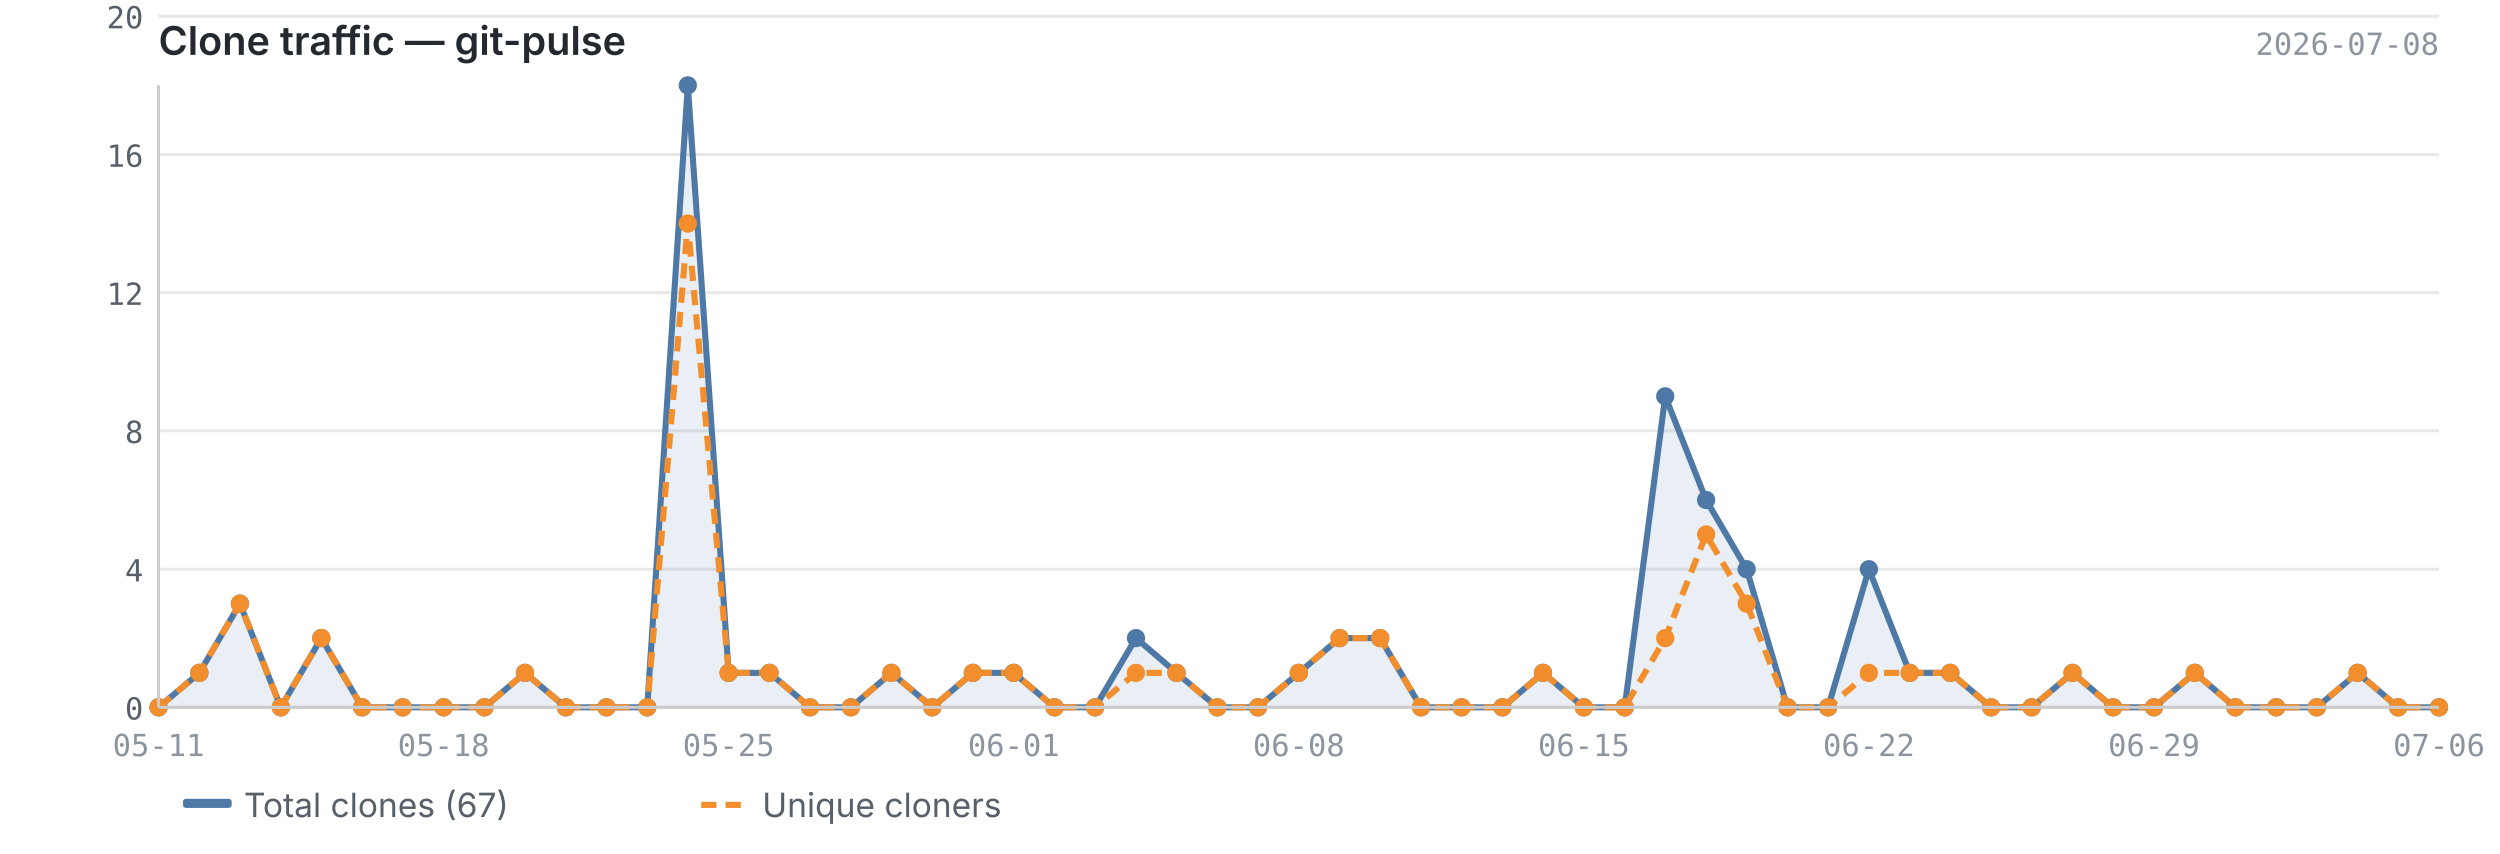
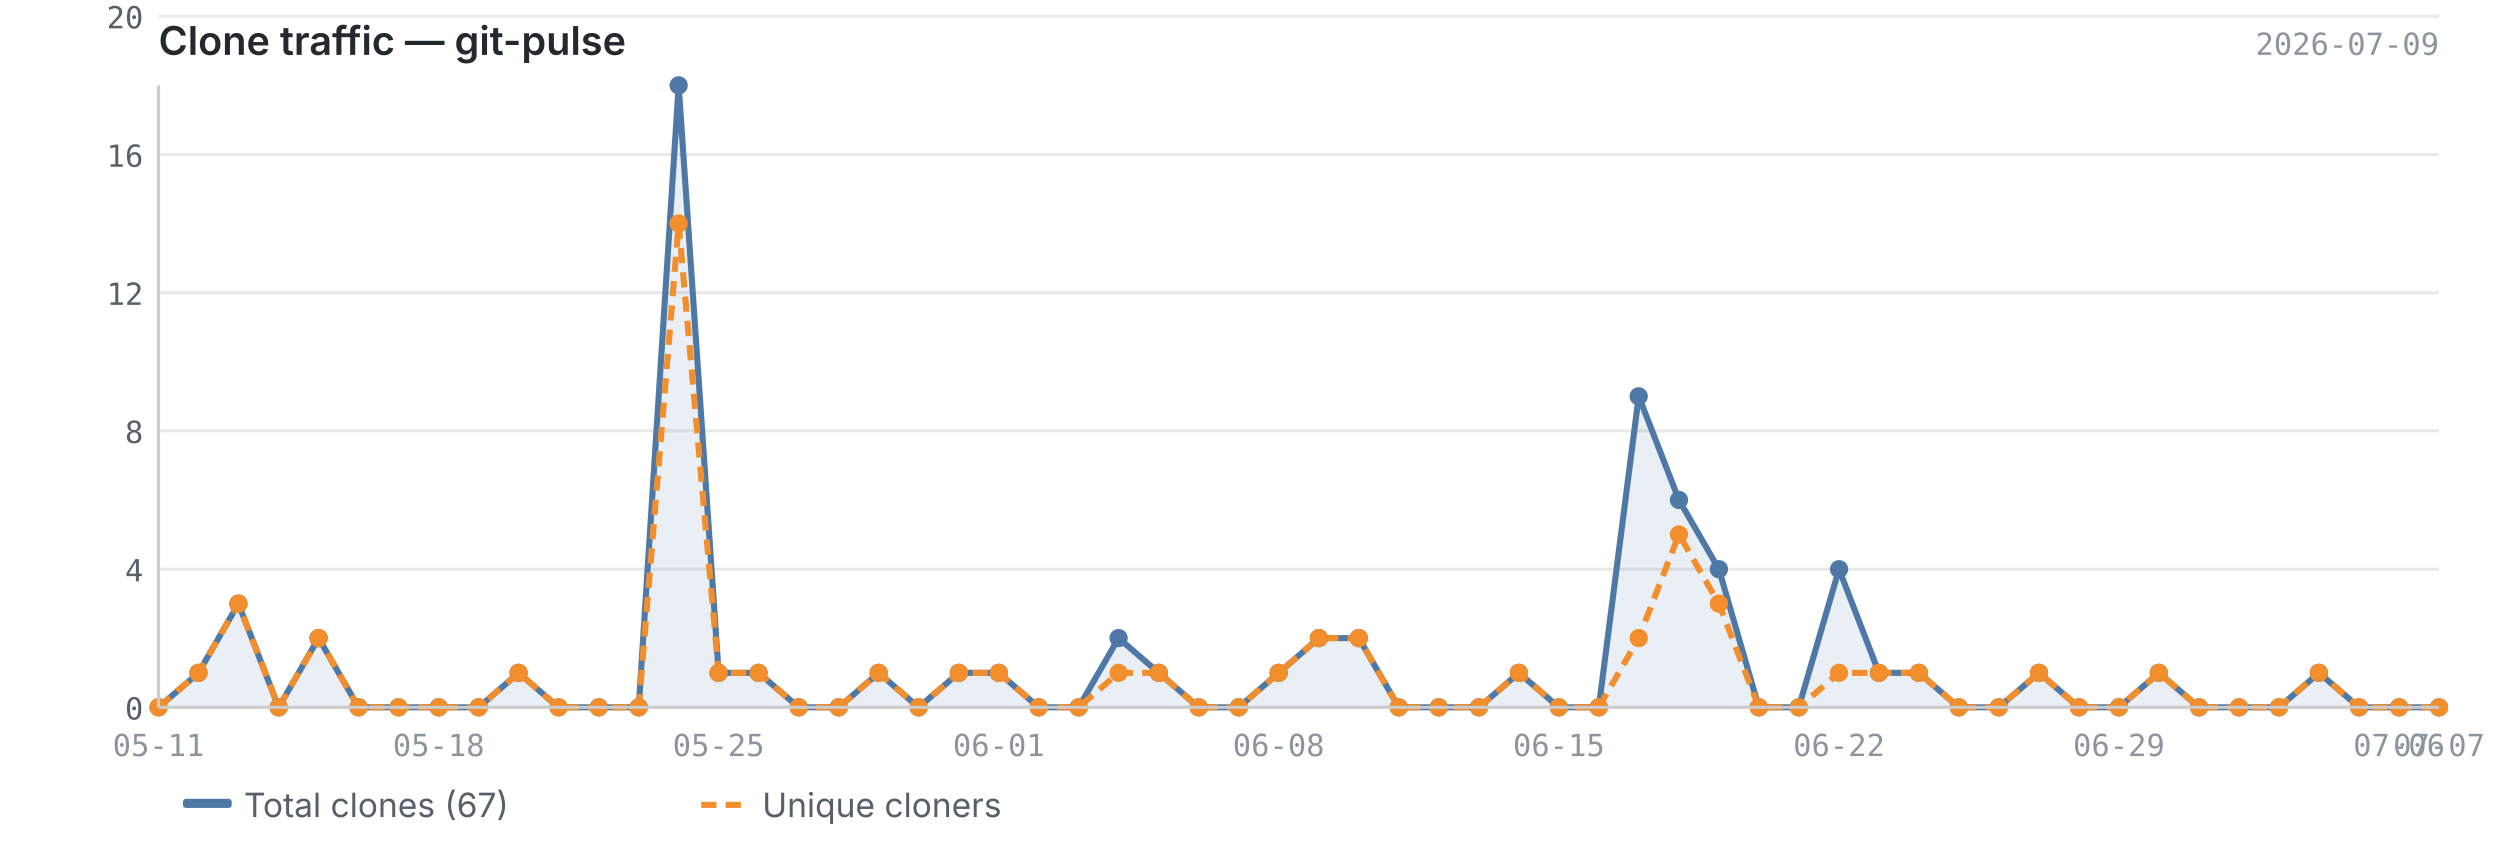
<svg xmlns="http://www.w3.org/2000/svg" viewBox="0 0 820 280" width="820" height="280">
  <text x="52" y="18" font-size="13" font-weight="600" fill="#24292f" font-family="-apple-system, BlinkMacSystemFont, 'Segoe UI', sans-serif">Clone traffic — git-pulse</text>
-   <text x="800" y="18" font-size="10" fill="#8c959f" font-family="ui-monospace, SFMono-Regular, 'SF Mono', Menlo, monospace" text-anchor="end">2026-07-08</text>
+   <text x="800" y="18" font-size="10" fill="#8c959f" font-family="ui-monospace, SFMono-Regular, 'SF Mono', Menlo, monospace" text-anchor="end">2026-07-09</text>
  <line x1="52" y1="232.0" x2="800" y2="232.0" stroke="#e8e8e8" stroke-width="1" />
  <line x1="52" y1="186.7" x2="800" y2="186.7" stroke="#e8e8e8" stroke-width="1" />
  <line x1="52" y1="141.3" x2="800" y2="141.3" stroke="#e8e8e8" stroke-width="1" />
  <line x1="52" y1="96.0" x2="800" y2="96.0" stroke="#e8e8e8" stroke-width="1" />
  <line x1="52" y1="50.7" x2="800" y2="50.7" stroke="#e8e8e8" stroke-width="1" />
  <line x1="52" y1="5.3" x2="800" y2="5.3" stroke="#e8e8e8" stroke-width="1" />
-   <path d="M52.0,232.0 L52.0,232.0 L65.4,220.7 L78.7,198.0 L92.1,232.0 L105.4,209.3 L118.8,232.0 L132.1,232.0 L145.5,232.0 L158.9,232.0 L172.2,220.7 L185.6,232.0 L198.9,232.0 L212.3,232.0 L225.6,28.0 L239.0,220.7 L252.4,220.7 L265.7,232.0 L279.1,232.0 L292.4,220.7 L305.8,232.0 L319.1,220.7 L332.5,220.7 L345.9,232.0 L359.2,232.0 L372.6,209.3 L385.9,220.7 L399.3,232.0 L412.6,232.0 L426.0,220.7 L439.4,209.3 L452.7,209.3 L466.1,232.0 L479.4,232.0 L492.8,232.0 L506.1,220.7 L519.5,232.0 L532.9,232.0 L546.2,130.0 L559.6,164.0 L572.9,186.7 L586.3,232.0 L599.6,232.0 L613.0,186.7 L626.4,220.7 L639.7,220.7 L653.1,232.0 L666.4,232.0 L679.8,220.7 L693.1,232.0 L706.5,232.0 L719.9,220.7 L733.2,232.0 L746.6,232.0 L759.9,232.0 L773.3,220.7 L786.6,232.0 L800.0,232.0 L800.0,232.0 L52.0,232.0Z" fill="#4e79a7" opacity="0.12" />
-   <polyline points="52.0,232.0 65.4,220.7 78.7,198.0 92.1,232.0 105.4,209.3 118.8,232.0 132.1,232.0 145.5,232.0 158.9,232.0 172.2,220.7 185.6,232.0 198.9,232.0 212.3,232.0 225.6,28.0 239.0,220.7 252.4,220.7 265.7,232.0 279.1,232.0 292.4,220.7 305.8,232.0 319.1,220.7 332.5,220.7 345.9,232.0 359.2,232.0 372.6,209.3 385.9,220.7 399.3,232.0 412.6,232.0 426.0,220.7 439.4,209.3 452.7,209.3 466.1,232.0 479.4,232.0 492.8,232.0 506.1,220.7 519.5,232.0 532.9,232.0 546.2,130.0 559.6,164.0 572.9,186.7 586.3,232.0 599.6,232.0 613.0,186.7 626.4,220.7 639.7,220.7 653.1,232.0 666.4,232.0 679.8,220.7 693.1,232.0 706.5,232.0 719.9,220.7 733.2,232.0 746.6,232.0 759.9,232.0 773.3,220.7 786.6,232.0 800.0,232.0" fill="none" stroke="#4e79a7" stroke-width="2" stroke-linejoin="round" />
-   <polyline points="52.0,232.0 65.4,220.7 78.7,198.0 92.1,232.0 105.4,209.3 118.8,232.0 132.1,232.0 145.5,232.0 158.9,232.0 172.2,220.7 185.6,232.0 198.9,232.0 212.3,232.0 225.6,73.3 239.0,220.7 252.4,220.7 265.7,232.0 279.1,232.0 292.4,220.7 305.8,232.0 319.1,220.7 332.5,220.7 345.9,232.0 359.2,232.0 372.6,220.7 385.9,220.7 399.3,232.0 412.6,232.0 426.0,220.7 439.4,209.3 452.7,209.3 466.1,232.0 479.4,232.0 492.8,232.0 506.1,220.7 519.5,232.0 532.9,232.0 546.2,209.3 559.6,175.3 572.9,198.0 586.3,232.0 599.6,232.0 613.0,220.7 626.4,220.7 639.7,220.7 653.1,232.0 666.4,232.0 679.8,220.7 693.1,232.0 706.5,232.0 719.9,220.7 733.2,232.0 746.6,232.0 759.9,232.0 773.3,220.7 786.6,232.0 800.0,232.0" fill="none" stroke="#f28e2b" stroke-width="2" stroke-linejoin="round" stroke-dasharray="5,3" />
+   <path d="M52.0,232.0 L52.0,232.0 L65.1,220.7 L78.2,198.0 L91.4,232.0 L104.5,209.3 L117.6,232.0 L130.7,232.0 L143.9,232.0 L157.0,232.0 L170.1,220.7 L183.2,232.0 L196.4,232.0 L209.5,232.0 L222.6,28.0 L235.7,220.7 L248.8,220.7 L262.0,232.0 L275.1,232.0 L288.2,220.7 L301.3,232.0 L314.5,220.7 L327.6,220.7 L340.7,232.0 L353.8,232.0 L366.9,209.3 L380.1,220.7 L393.2,232.0 L406.3,232.0 L419.4,220.7 L432.6,209.3 L445.7,209.3 L458.8,232.0 L471.9,232.0 L485.1,232.0 L498.2,220.7 L511.3,232.0 L524.4,232.0 L537.5,130.0 L550.7,164.0 L563.8,186.7 L576.9,232.0 L590.0,232.0 L603.2,186.7 L616.3,220.7 L629.4,220.7 L642.5,232.0 L655.6,232.0 L668.8,220.7 L681.9,232.0 L695.0,232.0 L708.1,220.7 L721.3,232.0 L734.4,232.0 L747.5,232.0 L760.6,220.7 L773.8,232.0 L786.9,232.0 L800.0,232.0 L800.0,232.0 L52.0,232.0Z" fill="#4e79a7" opacity="0.12" />
+   <polyline points="52.0,232.0 65.1,220.7 78.2,198.0 91.4,232.0 104.5,209.3 117.6,232.0 130.7,232.0 143.9,232.0 157.0,232.0 170.1,220.7 183.2,232.0 196.4,232.0 209.5,232.0 222.6,28.0 235.7,220.7 248.8,220.7 262.0,232.0 275.1,232.0 288.2,220.7 301.3,232.0 314.5,220.7 327.6,220.7 340.7,232.0 353.8,232.0 366.9,209.3 380.1,220.7 393.2,232.0 406.3,232.0 419.4,220.7 432.6,209.3 445.7,209.3 458.8,232.0 471.9,232.0 485.1,232.0 498.2,220.7 511.3,232.0 524.4,232.0 537.5,130.0 550.7,164.0 563.8,186.7 576.9,232.0 590.0,232.0 603.2,186.7 616.3,220.7 629.4,220.7 642.5,232.0 655.6,232.0 668.8,220.7 681.9,232.0 695.0,232.0 708.1,220.7 721.3,232.0 734.4,232.0 747.5,232.0 760.6,220.7 773.8,232.0 786.9,232.0 800.0,232.0" fill="none" stroke="#4e79a7" stroke-width="2" stroke-linejoin="round" />
+   <polyline points="52.0,232.0 65.1,220.7 78.2,198.0 91.4,232.0 104.5,209.3 117.6,232.0 130.7,232.0 143.9,232.0 157.0,232.0 170.1,220.7 183.2,232.0 196.4,232.0 209.5,232.0 222.6,73.3 235.7,220.7 248.8,220.7 262.0,232.0 275.1,232.0 288.2,220.7 301.3,232.0 314.5,220.7 327.6,220.7 340.7,232.0 353.8,232.0 366.9,220.7 380.1,220.7 393.2,232.0 406.3,232.0 419.4,220.7 432.6,209.3 445.7,209.3 458.8,232.0 471.9,232.0 485.1,232.0 498.2,220.7 511.3,232.0 524.4,232.0 537.5,209.3 550.7,175.3 563.8,198.0 576.9,232.0 590.0,232.0 603.2,220.7 616.3,220.7 629.4,220.7 642.5,232.0 655.6,232.0 668.8,220.7 681.9,232.0 695.0,232.0 708.1,220.7 721.3,232.0 734.4,232.0 747.5,232.0 760.6,220.7 773.8,232.0 786.9,232.0 800.0,232.0" fill="none" stroke="#f28e2b" stroke-width="2" stroke-linejoin="round" stroke-dasharray="5,3" />
  <circle cx="52.0" cy="232.0" r="3" fill="#4e79a7" />
-   <circle cx="65.4" cy="220.7" r="3" fill="#4e79a7" />
-   <circle cx="78.7" cy="198.0" r="3" fill="#4e79a7" />
-   <circle cx="92.1" cy="232.0" r="3" fill="#4e79a7" />
-   <circle cx="105.4" cy="209.3" r="3" fill="#4e79a7" />
-   <circle cx="118.8" cy="232.0" r="3" fill="#4e79a7" />
-   <circle cx="132.1" cy="232.0" r="3" fill="#4e79a7" />
-   <circle cx="145.5" cy="232.0" r="3" fill="#4e79a7" />
-   <circle cx="158.9" cy="232.0" r="3" fill="#4e79a7" />
-   <circle cx="172.2" cy="220.7" r="3" fill="#4e79a7" />
-   <circle cx="185.6" cy="232.0" r="3" fill="#4e79a7" />
-   <circle cx="198.9" cy="232.0" r="3" fill="#4e79a7" />
-   <circle cx="212.3" cy="232.0" r="3" fill="#4e79a7" />
-   <circle cx="225.6" cy="28.0" r="3" fill="#4e79a7" />
-   <circle cx="239.0" cy="220.7" r="3" fill="#4e79a7" />
-   <circle cx="252.4" cy="220.7" r="3" fill="#4e79a7" />
-   <circle cx="265.7" cy="232.0" r="3" fill="#4e79a7" />
-   <circle cx="279.1" cy="232.0" r="3" fill="#4e79a7" />
-   <circle cx="292.4" cy="220.7" r="3" fill="#4e79a7" />
-   <circle cx="305.8" cy="232.0" r="3" fill="#4e79a7" />
-   <circle cx="319.1" cy="220.7" r="3" fill="#4e79a7" />
-   <circle cx="332.5" cy="220.7" r="3" fill="#4e79a7" />
-   <circle cx="345.9" cy="232.0" r="3" fill="#4e79a7" />
-   <circle cx="359.2" cy="232.0" r="3" fill="#4e79a7" />
-   <circle cx="372.6" cy="209.3" r="3" fill="#4e79a7" />
-   <circle cx="385.9" cy="220.7" r="3" fill="#4e79a7" />
-   <circle cx="399.3" cy="232.0" r="3" fill="#4e79a7" />
-   <circle cx="412.6" cy="232.0" r="3" fill="#4e79a7" />
-   <circle cx="426.0" cy="220.7" r="3" fill="#4e79a7" />
-   <circle cx="439.4" cy="209.3" r="3" fill="#4e79a7" />
-   <circle cx="452.7" cy="209.3" r="3" fill="#4e79a7" />
-   <circle cx="466.1" cy="232.0" r="3" fill="#4e79a7" />
-   <circle cx="479.4" cy="232.0" r="3" fill="#4e79a7" />
-   <circle cx="492.8" cy="232.0" r="3" fill="#4e79a7" />
-   <circle cx="506.1" cy="220.7" r="3" fill="#4e79a7" />
-   <circle cx="519.5" cy="232.0" r="3" fill="#4e79a7" />
-   <circle cx="532.9" cy="232.0" r="3" fill="#4e79a7" />
-   <circle cx="546.2" cy="130.0" r="3" fill="#4e79a7" />
-   <circle cx="559.6" cy="164.0" r="3" fill="#4e79a7" />
-   <circle cx="572.9" cy="186.7" r="3" fill="#4e79a7" />
-   <circle cx="586.3" cy="232.0" r="3" fill="#4e79a7" />
-   <circle cx="599.6" cy="232.0" r="3" fill="#4e79a7" />
-   <circle cx="613.0" cy="186.7" r="3" fill="#4e79a7" />
-   <circle cx="626.4" cy="220.7" r="3" fill="#4e79a7" />
-   <circle cx="639.7" cy="220.7" r="3" fill="#4e79a7" />
-   <circle cx="653.1" cy="232.0" r="3" fill="#4e79a7" />
-   <circle cx="666.4" cy="232.0" r="3" fill="#4e79a7" />
-   <circle cx="679.8" cy="220.7" r="3" fill="#4e79a7" />
-   <circle cx="693.1" cy="232.0" r="3" fill="#4e79a7" />
-   <circle cx="706.5" cy="232.0" r="3" fill="#4e79a7" />
-   <circle cx="719.9" cy="220.7" r="3" fill="#4e79a7" />
-   <circle cx="733.2" cy="232.0" r="3" fill="#4e79a7" />
-   <circle cx="746.6" cy="232.0" r="3" fill="#4e79a7" />
-   <circle cx="759.9" cy="232.0" r="3" fill="#4e79a7" />
-   <circle cx="773.3" cy="220.7" r="3" fill="#4e79a7" />
-   <circle cx="786.6" cy="232.0" r="3" fill="#4e79a7" />
+   <circle cx="65.1" cy="220.7" r="3" fill="#4e79a7" />
+   <circle cx="78.2" cy="198.0" r="3" fill="#4e79a7" />
+   <circle cx="91.4" cy="232.0" r="3" fill="#4e79a7" />
+   <circle cx="104.5" cy="209.3" r="3" fill="#4e79a7" />
+   <circle cx="117.6" cy="232.0" r="3" fill="#4e79a7" />
+   <circle cx="130.7" cy="232.0" r="3" fill="#4e79a7" />
+   <circle cx="143.9" cy="232.0" r="3" fill="#4e79a7" />
+   <circle cx="157.0" cy="232.0" r="3" fill="#4e79a7" />
+   <circle cx="170.1" cy="220.7" r="3" fill="#4e79a7" />
+   <circle cx="183.2" cy="232.0" r="3" fill="#4e79a7" />
+   <circle cx="196.4" cy="232.0" r="3" fill="#4e79a7" />
+   <circle cx="209.5" cy="232.0" r="3" fill="#4e79a7" />
+   <circle cx="222.6" cy="28.0" r="3" fill="#4e79a7" />
+   <circle cx="235.7" cy="220.7" r="3" fill="#4e79a7" />
+   <circle cx="248.8" cy="220.7" r="3" fill="#4e79a7" />
+   <circle cx="262.0" cy="232.0" r="3" fill="#4e79a7" />
+   <circle cx="275.1" cy="232.0" r="3" fill="#4e79a7" />
+   <circle cx="288.2" cy="220.7" r="3" fill="#4e79a7" />
+   <circle cx="301.3" cy="232.0" r="3" fill="#4e79a7" />
+   <circle cx="314.5" cy="220.7" r="3" fill="#4e79a7" />
+   <circle cx="327.6" cy="220.7" r="3" fill="#4e79a7" />
+   <circle cx="340.7" cy="232.0" r="3" fill="#4e79a7" />
+   <circle cx="353.8" cy="232.0" r="3" fill="#4e79a7" />
+   <circle cx="366.9" cy="209.3" r="3" fill="#4e79a7" />
+   <circle cx="380.1" cy="220.7" r="3" fill="#4e79a7" />
+   <circle cx="393.2" cy="232.0" r="3" fill="#4e79a7" />
+   <circle cx="406.3" cy="232.0" r="3" fill="#4e79a7" />
+   <circle cx="419.4" cy="220.7" r="3" fill="#4e79a7" />
+   <circle cx="432.6" cy="209.3" r="3" fill="#4e79a7" />
+   <circle cx="445.7" cy="209.3" r="3" fill="#4e79a7" />
+   <circle cx="458.8" cy="232.0" r="3" fill="#4e79a7" />
+   <circle cx="471.9" cy="232.0" r="3" fill="#4e79a7" />
+   <circle cx="485.1" cy="232.0" r="3" fill="#4e79a7" />
+   <circle cx="498.2" cy="220.7" r="3" fill="#4e79a7" />
+   <circle cx="511.3" cy="232.0" r="3" fill="#4e79a7" />
+   <circle cx="524.4" cy="232.0" r="3" fill="#4e79a7" />
+   <circle cx="537.5" cy="130.0" r="3" fill="#4e79a7" />
+   <circle cx="550.7" cy="164.0" r="3" fill="#4e79a7" />
+   <circle cx="563.8" cy="186.7" r="3" fill="#4e79a7" />
+   <circle cx="576.9" cy="232.0" r="3" fill="#4e79a7" />
+   <circle cx="590.0" cy="232.0" r="3" fill="#4e79a7" />
+   <circle cx="603.2" cy="186.7" r="3" fill="#4e79a7" />
+   <circle cx="616.3" cy="220.7" r="3" fill="#4e79a7" />
+   <circle cx="629.4" cy="220.7" r="3" fill="#4e79a7" />
+   <circle cx="642.5" cy="232.0" r="3" fill="#4e79a7" />
+   <circle cx="655.6" cy="232.0" r="3" fill="#4e79a7" />
+   <circle cx="668.8" cy="220.7" r="3" fill="#4e79a7" />
+   <circle cx="681.9" cy="232.0" r="3" fill="#4e79a7" />
+   <circle cx="695.0" cy="232.0" r="3" fill="#4e79a7" />
+   <circle cx="708.1" cy="220.7" r="3" fill="#4e79a7" />
+   <circle cx="721.3" cy="232.0" r="3" fill="#4e79a7" />
+   <circle cx="734.4" cy="232.0" r="3" fill="#4e79a7" />
+   <circle cx="747.5" cy="232.0" r="3" fill="#4e79a7" />
+   <circle cx="760.6" cy="220.7" r="3" fill="#4e79a7" />
+   <circle cx="773.8" cy="232.0" r="3" fill="#4e79a7" />
+   <circle cx="786.9" cy="232.0" r="3" fill="#4e79a7" />
  <circle cx="800.0" cy="232.0" r="3" fill="#4e79a7" />
  <circle cx="52.0" cy="232.0" r="3" fill="#f28e2b" />
-   <circle cx="65.4" cy="220.7" r="3" fill="#f28e2b" />
-   <circle cx="78.7" cy="198.0" r="3" fill="#f28e2b" />
-   <circle cx="92.1" cy="232.0" r="3" fill="#f28e2b" />
-   <circle cx="105.4" cy="209.3" r="3" fill="#f28e2b" />
-   <circle cx="118.8" cy="232.0" r="3" fill="#f28e2b" />
-   <circle cx="132.1" cy="232.0" r="3" fill="#f28e2b" />
-   <circle cx="145.5" cy="232.0" r="3" fill="#f28e2b" />
-   <circle cx="158.9" cy="232.0" r="3" fill="#f28e2b" />
-   <circle cx="172.2" cy="220.7" r="3" fill="#f28e2b" />
-   <circle cx="185.6" cy="232.0" r="3" fill="#f28e2b" />
-   <circle cx="198.9" cy="232.0" r="3" fill="#f28e2b" />
-   <circle cx="212.3" cy="232.0" r="3" fill="#f28e2b" />
-   <circle cx="225.6" cy="73.3" r="3" fill="#f28e2b" />
-   <circle cx="239.0" cy="220.7" r="3" fill="#f28e2b" />
-   <circle cx="252.4" cy="220.7" r="3" fill="#f28e2b" />
-   <circle cx="265.7" cy="232.0" r="3" fill="#f28e2b" />
-   <circle cx="279.1" cy="232.0" r="3" fill="#f28e2b" />
-   <circle cx="292.4" cy="220.7" r="3" fill="#f28e2b" />
-   <circle cx="305.8" cy="232.0" r="3" fill="#f28e2b" />
-   <circle cx="319.1" cy="220.7" r="3" fill="#f28e2b" />
-   <circle cx="332.5" cy="220.7" r="3" fill="#f28e2b" />
-   <circle cx="345.9" cy="232.0" r="3" fill="#f28e2b" />
-   <circle cx="359.2" cy="232.0" r="3" fill="#f28e2b" />
-   <circle cx="372.6" cy="220.7" r="3" fill="#f28e2b" />
-   <circle cx="385.9" cy="220.7" r="3" fill="#f28e2b" />
-   <circle cx="399.3" cy="232.0" r="3" fill="#f28e2b" />
-   <circle cx="412.6" cy="232.0" r="3" fill="#f28e2b" />
-   <circle cx="426.0" cy="220.7" r="3" fill="#f28e2b" />
-   <circle cx="439.4" cy="209.3" r="3" fill="#f28e2b" />
-   <circle cx="452.7" cy="209.3" r="3" fill="#f28e2b" />
-   <circle cx="466.1" cy="232.0" r="3" fill="#f28e2b" />
-   <circle cx="479.4" cy="232.0" r="3" fill="#f28e2b" />
-   <circle cx="492.8" cy="232.0" r="3" fill="#f28e2b" />
-   <circle cx="506.1" cy="220.7" r="3" fill="#f28e2b" />
-   <circle cx="519.5" cy="232.0" r="3" fill="#f28e2b" />
-   <circle cx="532.9" cy="232.0" r="3" fill="#f28e2b" />
-   <circle cx="546.2" cy="209.3" r="3" fill="#f28e2b" />
-   <circle cx="559.6" cy="175.3" r="3" fill="#f28e2b" />
-   <circle cx="572.9" cy="198.0" r="3" fill="#f28e2b" />
-   <circle cx="586.3" cy="232.0" r="3" fill="#f28e2b" />
-   <circle cx="599.6" cy="232.0" r="3" fill="#f28e2b" />
-   <circle cx="613.0" cy="220.7" r="3" fill="#f28e2b" />
-   <circle cx="626.4" cy="220.7" r="3" fill="#f28e2b" />
-   <circle cx="639.7" cy="220.7" r="3" fill="#f28e2b" />
-   <circle cx="653.1" cy="232.0" r="3" fill="#f28e2b" />
-   <circle cx="666.4" cy="232.0" r="3" fill="#f28e2b" />
-   <circle cx="679.8" cy="220.7" r="3" fill="#f28e2b" />
-   <circle cx="693.1" cy="232.0" r="3" fill="#f28e2b" />
-   <circle cx="706.5" cy="232.0" r="3" fill="#f28e2b" />
-   <circle cx="719.9" cy="220.7" r="3" fill="#f28e2b" />
-   <circle cx="733.2" cy="232.0" r="3" fill="#f28e2b" />
-   <circle cx="746.6" cy="232.0" r="3" fill="#f28e2b" />
-   <circle cx="759.9" cy="232.0" r="3" fill="#f28e2b" />
-   <circle cx="773.3" cy="220.7" r="3" fill="#f28e2b" />
-   <circle cx="786.6" cy="232.0" r="3" fill="#f28e2b" />
+   <circle cx="65.1" cy="220.7" r="3" fill="#f28e2b" />
+   <circle cx="78.2" cy="198.0" r="3" fill="#f28e2b" />
+   <circle cx="91.4" cy="232.0" r="3" fill="#f28e2b" />
+   <circle cx="104.5" cy="209.3" r="3" fill="#f28e2b" />
+   <circle cx="117.6" cy="232.0" r="3" fill="#f28e2b" />
+   <circle cx="130.7" cy="232.0" r="3" fill="#f28e2b" />
+   <circle cx="143.9" cy="232.0" r="3" fill="#f28e2b" />
+   <circle cx="157.0" cy="232.0" r="3" fill="#f28e2b" />
+   <circle cx="170.1" cy="220.7" r="3" fill="#f28e2b" />
+   <circle cx="183.2" cy="232.0" r="3" fill="#f28e2b" />
+   <circle cx="196.4" cy="232.0" r="3" fill="#f28e2b" />
+   <circle cx="209.5" cy="232.0" r="3" fill="#f28e2b" />
+   <circle cx="222.6" cy="73.3" r="3" fill="#f28e2b" />
+   <circle cx="235.7" cy="220.7" r="3" fill="#f28e2b" />
+   <circle cx="248.8" cy="220.7" r="3" fill="#f28e2b" />
+   <circle cx="262.0" cy="232.0" r="3" fill="#f28e2b" />
+   <circle cx="275.1" cy="232.0" r="3" fill="#f28e2b" />
+   <circle cx="288.2" cy="220.7" r="3" fill="#f28e2b" />
+   <circle cx="301.3" cy="232.0" r="3" fill="#f28e2b" />
+   <circle cx="314.5" cy="220.7" r="3" fill="#f28e2b" />
+   <circle cx="327.6" cy="220.7" r="3" fill="#f28e2b" />
+   <circle cx="340.7" cy="232.0" r="3" fill="#f28e2b" />
+   <circle cx="353.8" cy="232.0" r="3" fill="#f28e2b" />
+   <circle cx="366.9" cy="220.7" r="3" fill="#f28e2b" />
+   <circle cx="380.1" cy="220.7" r="3" fill="#f28e2b" />
+   <circle cx="393.2" cy="232.0" r="3" fill="#f28e2b" />
+   <circle cx="406.3" cy="232.0" r="3" fill="#f28e2b" />
+   <circle cx="419.4" cy="220.7" r="3" fill="#f28e2b" />
+   <circle cx="432.6" cy="209.3" r="3" fill="#f28e2b" />
+   <circle cx="445.7" cy="209.3" r="3" fill="#f28e2b" />
+   <circle cx="458.8" cy="232.0" r="3" fill="#f28e2b" />
+   <circle cx="471.9" cy="232.0" r="3" fill="#f28e2b" />
+   <circle cx="485.1" cy="232.0" r="3" fill="#f28e2b" />
+   <circle cx="498.2" cy="220.7" r="3" fill="#f28e2b" />
+   <circle cx="511.3" cy="232.0" r="3" fill="#f28e2b" />
+   <circle cx="524.4" cy="232.0" r="3" fill="#f28e2b" />
+   <circle cx="537.5" cy="209.3" r="3" fill="#f28e2b" />
+   <circle cx="550.7" cy="175.3" r="3" fill="#f28e2b" />
+   <circle cx="563.8" cy="198.0" r="3" fill="#f28e2b" />
+   <circle cx="576.9" cy="232.0" r="3" fill="#f28e2b" />
+   <circle cx="590.0" cy="232.0" r="3" fill="#f28e2b" />
+   <circle cx="603.2" cy="220.7" r="3" fill="#f28e2b" />
+   <circle cx="616.3" cy="220.7" r="3" fill="#f28e2b" />
+   <circle cx="629.4" cy="220.7" r="3" fill="#f28e2b" />
+   <circle cx="642.5" cy="232.0" r="3" fill="#f28e2b" />
+   <circle cx="655.6" cy="232.0" r="3" fill="#f28e2b" />
+   <circle cx="668.8" cy="220.7" r="3" fill="#f28e2b" />
+   <circle cx="681.9" cy="232.0" r="3" fill="#f28e2b" />
+   <circle cx="695.0" cy="232.0" r="3" fill="#f28e2b" />
+   <circle cx="708.1" cy="220.7" r="3" fill="#f28e2b" />
+   <circle cx="721.3" cy="232.0" r="3" fill="#f28e2b" />
+   <circle cx="734.4" cy="232.0" r="3" fill="#f28e2b" />
+   <circle cx="747.5" cy="232.0" r="3" fill="#f28e2b" />
+   <circle cx="760.6" cy="220.7" r="3" fill="#f28e2b" />
+   <circle cx="773.8" cy="232.0" r="3" fill="#f28e2b" />
+   <circle cx="786.9" cy="232.0" r="3" fill="#f28e2b" />
  <circle cx="800.0" cy="232.0" r="3" fill="#f28e2b" />
  <line x1="52" y1="28" x2="52" y2="232" stroke="#cccccc" stroke-width="1" />
  <line x1="52" y1="232" x2="800" y2="232" stroke="#cccccc" stroke-width="1" />
  <text x="47" y="236.0" text-anchor="end" font-size="10" fill="#57606a" font-family="ui-monospace, SFMono-Regular, 'SF Mono', Menlo, monospace">0</text>
  <text x="47" y="190.7" text-anchor="end" font-size="10" fill="#57606a" font-family="ui-monospace, SFMono-Regular, 'SF Mono', Menlo, monospace">4</text>
  <text x="47" y="145.3" text-anchor="end" font-size="10" fill="#57606a" font-family="ui-monospace, SFMono-Regular, 'SF Mono', Menlo, monospace">8</text>
  <text x="47" y="100.0" text-anchor="end" font-size="10" fill="#57606a" font-family="ui-monospace, SFMono-Regular, 'SF Mono', Menlo, monospace">12</text>
  <text x="47" y="54.7" text-anchor="end" font-size="10" fill="#57606a" font-family="ui-monospace, SFMono-Regular, 'SF Mono', Menlo, monospace">16</text>
  <text x="47" y="9.3" text-anchor="end" font-size="10" fill="#57606a" font-family="ui-monospace, SFMono-Regular, 'SF Mono', Menlo, monospace">20</text>
  <text x="52.0" y="248" text-anchor="middle" font-size="10" fill="#8c959f" font-family="ui-monospace, SFMono-Regular, 'SF Mono', Menlo, monospace">05-11</text>
-   <text x="519.5" y="248" text-anchor="middle" font-size="10" fill="#8c959f" font-family="ui-monospace, SFMono-Regular, 'SF Mono', Menlo, monospace">06-15</text>
-   <text x="145.5" y="248" text-anchor="middle" font-size="10" fill="#8c959f" font-family="ui-monospace, SFMono-Regular, 'SF Mono', Menlo, monospace">05-18</text>
-   <text x="613.0" y="248" text-anchor="middle" font-size="10" fill="#8c959f" font-family="ui-monospace, SFMono-Regular, 'SF Mono', Menlo, monospace">06-22</text>
-   <text x="239.0" y="248" text-anchor="middle" font-size="10" fill="#8c959f" font-family="ui-monospace, SFMono-Regular, 'SF Mono', Menlo, monospace">05-25</text>
-   <text x="706.5" y="248" text-anchor="middle" font-size="10" fill="#8c959f" font-family="ui-monospace, SFMono-Regular, 'SF Mono', Menlo, monospace">06-29</text>
-   <text x="332.5" y="248" text-anchor="middle" font-size="10" fill="#8c959f" font-family="ui-monospace, SFMono-Regular, 'SF Mono', Menlo, monospace">06-01</text>
-   <text x="800.0" y="248" text-anchor="middle" font-size="10" fill="#8c959f" font-family="ui-monospace, SFMono-Regular, 'SF Mono', Menlo, monospace">07-06</text>
-   <text x="426.0" y="248" text-anchor="middle" font-size="10" fill="#8c959f" font-family="ui-monospace, SFMono-Regular, 'SF Mono', Menlo, monospace">06-08</text>
+   <text x="511.3" y="248" text-anchor="middle" font-size="10" fill="#8c959f" font-family="ui-monospace, SFMono-Regular, 'SF Mono', Menlo, monospace">06-15</text>
+   <text x="143.9" y="248" text-anchor="middle" font-size="10" fill="#8c959f" font-family="ui-monospace, SFMono-Regular, 'SF Mono', Menlo, monospace">05-18</text>
+   <text x="603.2" y="248" text-anchor="middle" font-size="10" fill="#8c959f" font-family="ui-monospace, SFMono-Regular, 'SF Mono', Menlo, monospace">06-22</text>
+   <text x="235.7" y="248" text-anchor="middle" font-size="10" fill="#8c959f" font-family="ui-monospace, SFMono-Regular, 'SF Mono', Menlo, monospace">05-25</text>
+   <text x="695.0" y="248" text-anchor="middle" font-size="10" fill="#8c959f" font-family="ui-monospace, SFMono-Regular, 'SF Mono', Menlo, monospace">06-29</text>
+   <text x="327.6" y="248" text-anchor="middle" font-size="10" fill="#8c959f" font-family="ui-monospace, SFMono-Regular, 'SF Mono', Menlo, monospace">06-01</text>
+   <text x="786.9" y="248" text-anchor="middle" font-size="10" fill="#8c959f" font-family="ui-monospace, SFMono-Regular, 'SF Mono', Menlo, monospace">07-06</text>
+   <text x="800.0" y="248" text-anchor="middle" font-size="10" fill="#8c959f" font-family="ui-monospace, SFMono-Regular, 'SF Mono', Menlo, monospace">07-07</text>
+   <text x="419.4" y="248" text-anchor="middle" font-size="10" fill="#8c959f" font-family="ui-monospace, SFMono-Regular, 'SF Mono', Menlo, monospace">06-08</text>
  <rect x="60" y="262" width="16" height="3" fill="#4e79a7" rx="1" />
  <text x="80" y="268" font-size="11" fill="#57606a" font-family="-apple-system, BlinkMacSystemFont, 'Segoe UI', sans-serif">Total clones (67)</text>
  <line x1="230" y1="264" x2="246" y2="264" stroke="#f28e2b" stroke-width="2" stroke-dasharray="5,3" />
  <text x="250" y="268" font-size="11" fill="#57606a" font-family="-apple-system, BlinkMacSystemFont, 'Segoe UI', sans-serif">Unique cloners</text>
</svg>
